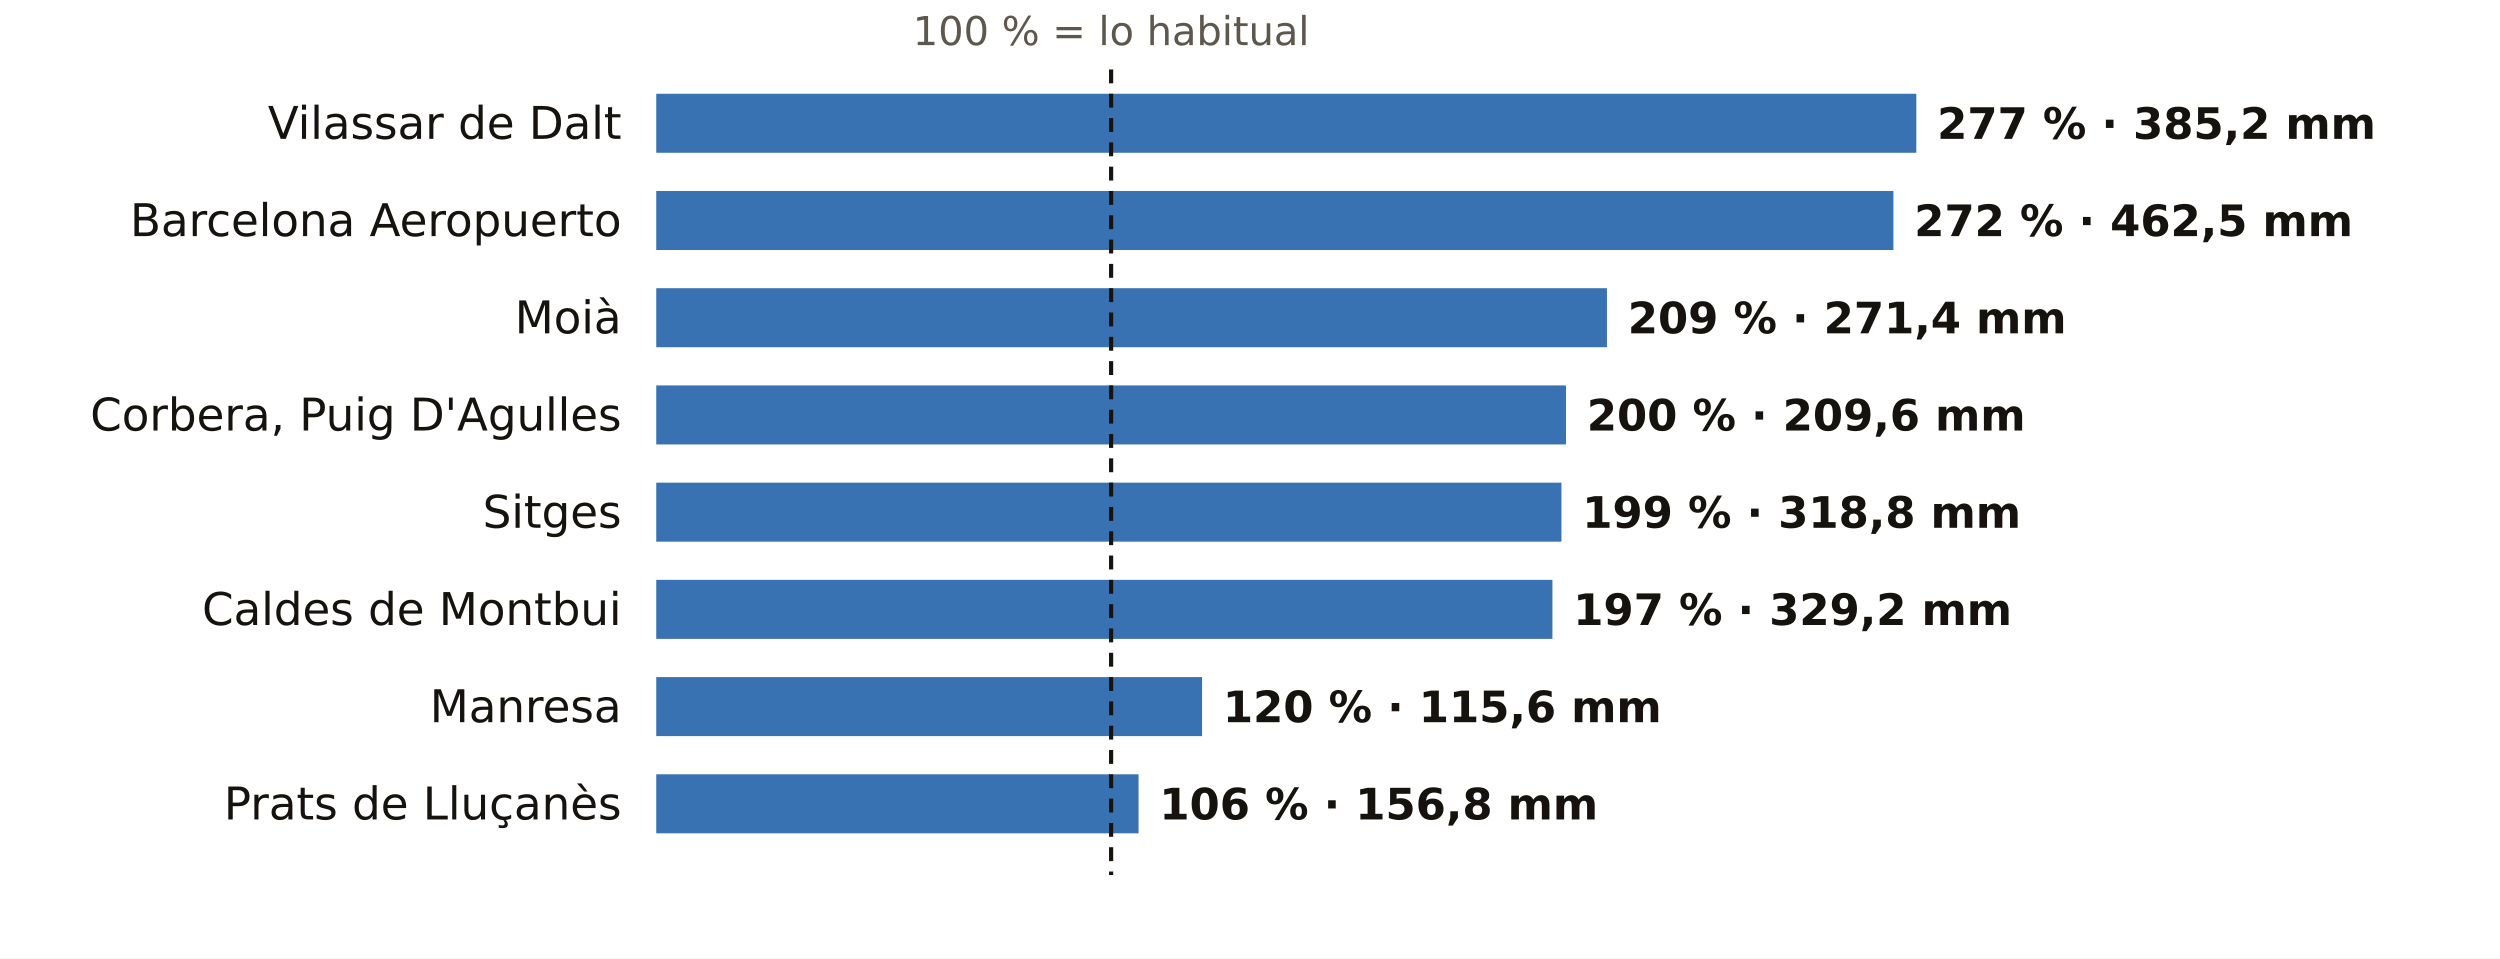
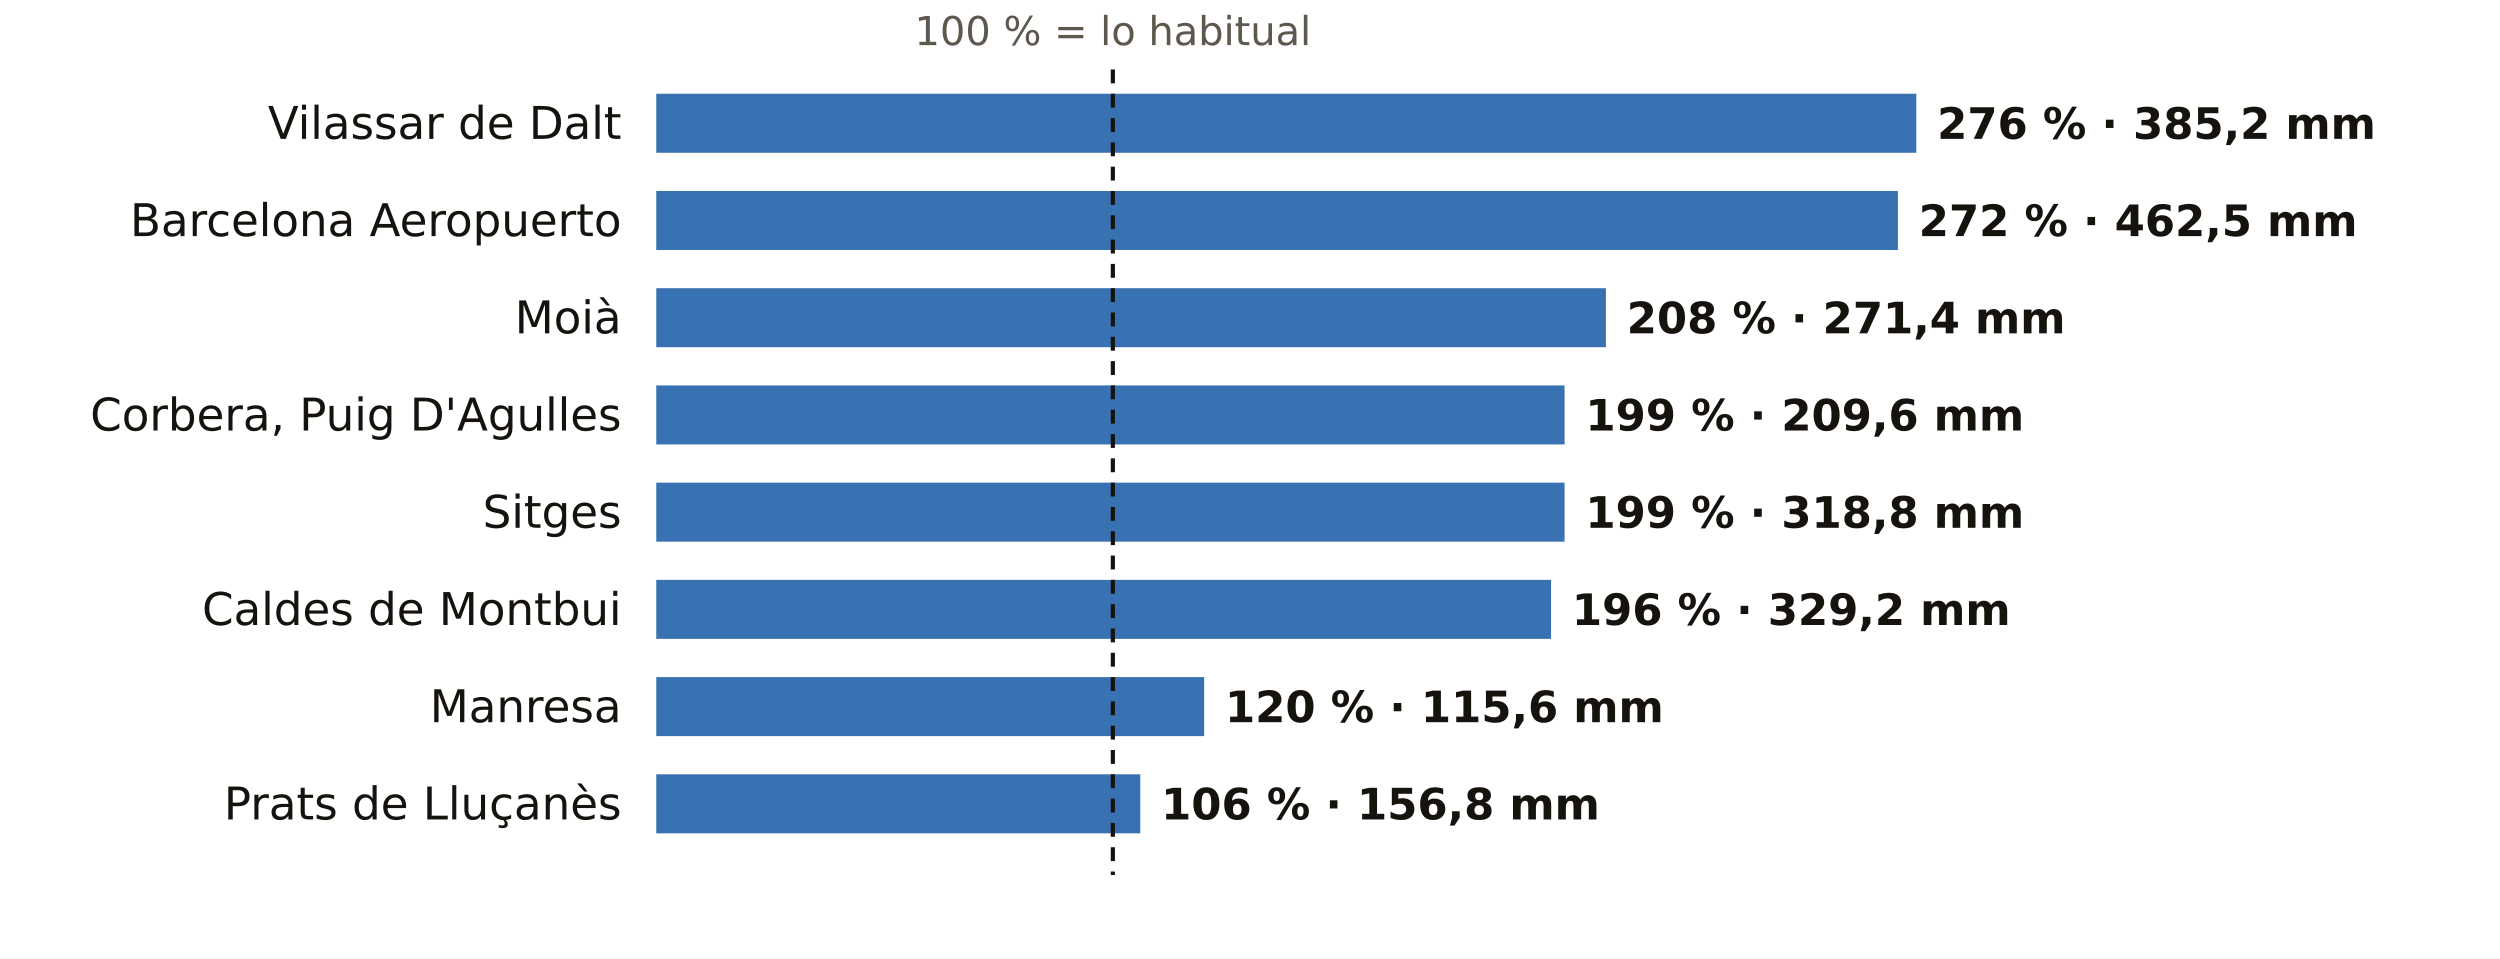
<svg xmlns="http://www.w3.org/2000/svg" viewBox="0 0 720 276" width="720" height="276" role="img" aria-label="El otoño en los pluviómetros de AEMET de Barcelona: % de lo habitual">
  <rect width="720" height="276" fill="#FFFFFF" />
-   <text x="320.0" y="13.0" font-size="11.5" fill="#5E574E" text-anchor="middle" font-weight="400" font-family="Public Sans, DejaVu Sans, Arial, sans-serif">100 % = lo habitual</text>
+   <text x="320.5" y="13.0" font-size="11.5" fill="#5E574E" text-anchor="middle" font-weight="400" font-family="Public Sans, DejaVu Sans, Arial, sans-serif">100 % = lo habitual</text>
  <text x="179.0" y="40.0" font-size="13" fill="#16130F" text-anchor="end" font-weight="500" font-family="Public Sans, DejaVu Sans, Arial, sans-serif">Vilassar de Dalt</text>
  <rect x="189" y="27" width="362.9" height="17" fill="#1F5FA8" opacity="0.88" />
-   <text x="557.9" y="40.0" font-size="12.5" fill="#16130F" text-anchor="start" font-weight="600" font-family="Public Sans, DejaVu Sans, Arial, sans-serif">277 % · 385,2 mm</text>
+   <text x="557.9" y="40.0" font-size="12.5" fill="#16130F" text-anchor="start" font-weight="600" font-family="Public Sans, DejaVu Sans, Arial, sans-serif">276 % · 385,2 mm</text>
  <text x="179.0" y="68.0" font-size="13" fill="#16130F" text-anchor="end" font-weight="500" font-family="Public Sans, DejaVu Sans, Arial, sans-serif">Barcelona Aeropuerto</text>
-   <rect x="189" y="55" width="356.3" height="17" fill="#1F5FA8" opacity="0.88" />
-   <text x="551.3" y="68.0" font-size="12.5" fill="#16130F" text-anchor="start" font-weight="600" font-family="Public Sans, DejaVu Sans, Arial, sans-serif">272 % · 462,5 mm</text>
+   <rect x="189" y="55" width="357.6" height="17" fill="#1F5FA8" opacity="0.88" />
+   <text x="552.6" y="68.0" font-size="12.5" fill="#16130F" text-anchor="start" font-weight="600" font-family="Public Sans, DejaVu Sans, Arial, sans-serif">272 % · 462,5 mm</text>
  <text x="179.0" y="96.0" font-size="13" fill="#16130F" text-anchor="end" font-weight="500" font-family="Public Sans, DejaVu Sans, Arial, sans-serif">Moià</text>
-   <rect x="189" y="83" width="273.8" height="17" fill="#1F5FA8" opacity="0.88" />
-   <text x="468.8" y="96.0" font-size="12.5" fill="#16130F" text-anchor="start" font-weight="600" font-family="Public Sans, DejaVu Sans, Arial, sans-serif">209 % · 271,4 mm</text>
+   <rect x="189" y="83" width="273.5" height="17" fill="#1F5FA8" opacity="0.88" />
+   <text x="468.5" y="96.0" font-size="12.5" fill="#16130F" text-anchor="start" font-weight="600" font-family="Public Sans, DejaVu Sans, Arial, sans-serif">208 % · 271,4 mm</text>
  <text x="179.0" y="124.0" font-size="13" fill="#16130F" text-anchor="end" font-weight="500" font-family="Public Sans, DejaVu Sans, Arial, sans-serif">Corbera, Puig D'Agulles</text>
-   <rect x="189" y="111" width="262.0" height="17" fill="#1F5FA8" opacity="0.88" />
-   <text x="457.0" y="124.0" font-size="12.5" fill="#16130F" text-anchor="start" font-weight="600" font-family="Public Sans, DejaVu Sans, Arial, sans-serif">200 % · 209,6 mm</text>
+   <rect x="189" y="111" width="261.6" height="17" fill="#1F5FA8" opacity="0.88" />
+   <text x="456.6" y="124.0" font-size="12.5" fill="#16130F" text-anchor="start" font-weight="600" font-family="Public Sans, DejaVu Sans, Arial, sans-serif">199 % · 209,6 mm</text>
  <text x="179.0" y="152.0" font-size="13" fill="#16130F" text-anchor="end" font-weight="500" font-family="Public Sans, DejaVu Sans, Arial, sans-serif">Sitges</text>
-   <rect x="189" y="139" width="260.7" height="17" fill="#1F5FA8" opacity="0.88" />
-   <text x="455.7" y="152.0" font-size="12.5" fill="#16130F" text-anchor="start" font-weight="600" font-family="Public Sans, DejaVu Sans, Arial, sans-serif">199 % · 318,8 mm</text>
+   <rect x="189" y="139" width="261.6" height="17" fill="#1F5FA8" opacity="0.88" />
+   <text x="456.6" y="152.0" font-size="12.5" fill="#16130F" text-anchor="start" font-weight="600" font-family="Public Sans, DejaVu Sans, Arial, sans-serif">199 % · 318,8 mm</text>
  <text x="179.0" y="180.0" font-size="13" fill="#16130F" text-anchor="end" font-weight="500" font-family="Public Sans, DejaVu Sans, Arial, sans-serif">Caldes de Montbui</text>
-   <rect x="189" y="167" width="258.1" height="17" fill="#1F5FA8" opacity="0.88" />
-   <text x="453.1" y="180.0" font-size="12.5" fill="#16130F" text-anchor="start" font-weight="600" font-family="Public Sans, DejaVu Sans, Arial, sans-serif">197 % · 329,2 mm</text>
+   <rect x="189" y="167" width="257.7" height="17" fill="#1F5FA8" opacity="0.88" />
+   <text x="452.7" y="180.0" font-size="12.5" fill="#16130F" text-anchor="start" font-weight="600" font-family="Public Sans, DejaVu Sans, Arial, sans-serif">196 % · 329,2 mm</text>
  <text x="179.0" y="208.0" font-size="13" fill="#16130F" text-anchor="end" font-weight="500" font-family="Public Sans, DejaVu Sans, Arial, sans-serif">Manresa</text>
-   <rect x="189" y="195" width="157.2" height="17" fill="#1F5FA8" opacity="0.88" />
-   <text x="352.2" y="208.0" font-size="12.5" fill="#16130F" text-anchor="start" font-weight="600" font-family="Public Sans, DejaVu Sans, Arial, sans-serif">120 % · 115,6 mm</text>
+   <rect x="189" y="195" width="157.8" height="17" fill="#1F5FA8" opacity="0.88" />
+   <text x="352.8" y="208.0" font-size="12.5" fill="#16130F" text-anchor="start" font-weight="600" font-family="Public Sans, DejaVu Sans, Arial, sans-serif">120 % · 115,6 mm</text>
  <text x="179.0" y="236.0" font-size="13" fill="#16130F" text-anchor="end" font-weight="500" font-family="Public Sans, DejaVu Sans, Arial, sans-serif">Prats de Lluçanès</text>
-   <rect x="189" y="223" width="138.9" height="17" fill="#1F5FA8" opacity="0.88" />
-   <text x="333.9" y="236.0" font-size="12.5" fill="#16130F" text-anchor="start" font-weight="600" font-family="Public Sans, DejaVu Sans, Arial, sans-serif">106 % · 156,8 mm</text>
-   <line x1="320.0" x2="320.0" y1="20" y2="252" stroke="#16130F" stroke-width="1.2" stroke-dasharray="4 3" />
+   <rect x="189" y="223" width="139.4" height="17" fill="#1F5FA8" opacity="0.88" />
+   <text x="334.4" y="236.0" font-size="12.5" fill="#16130F" text-anchor="start" font-weight="600" font-family="Public Sans, DejaVu Sans, Arial, sans-serif">106 % · 156,8 mm</text>
+   <line x1="320.5" x2="320.5" y1="20" y2="252" stroke="#16130F" stroke-width="1.2" stroke-dasharray="4 3" />
</svg>
